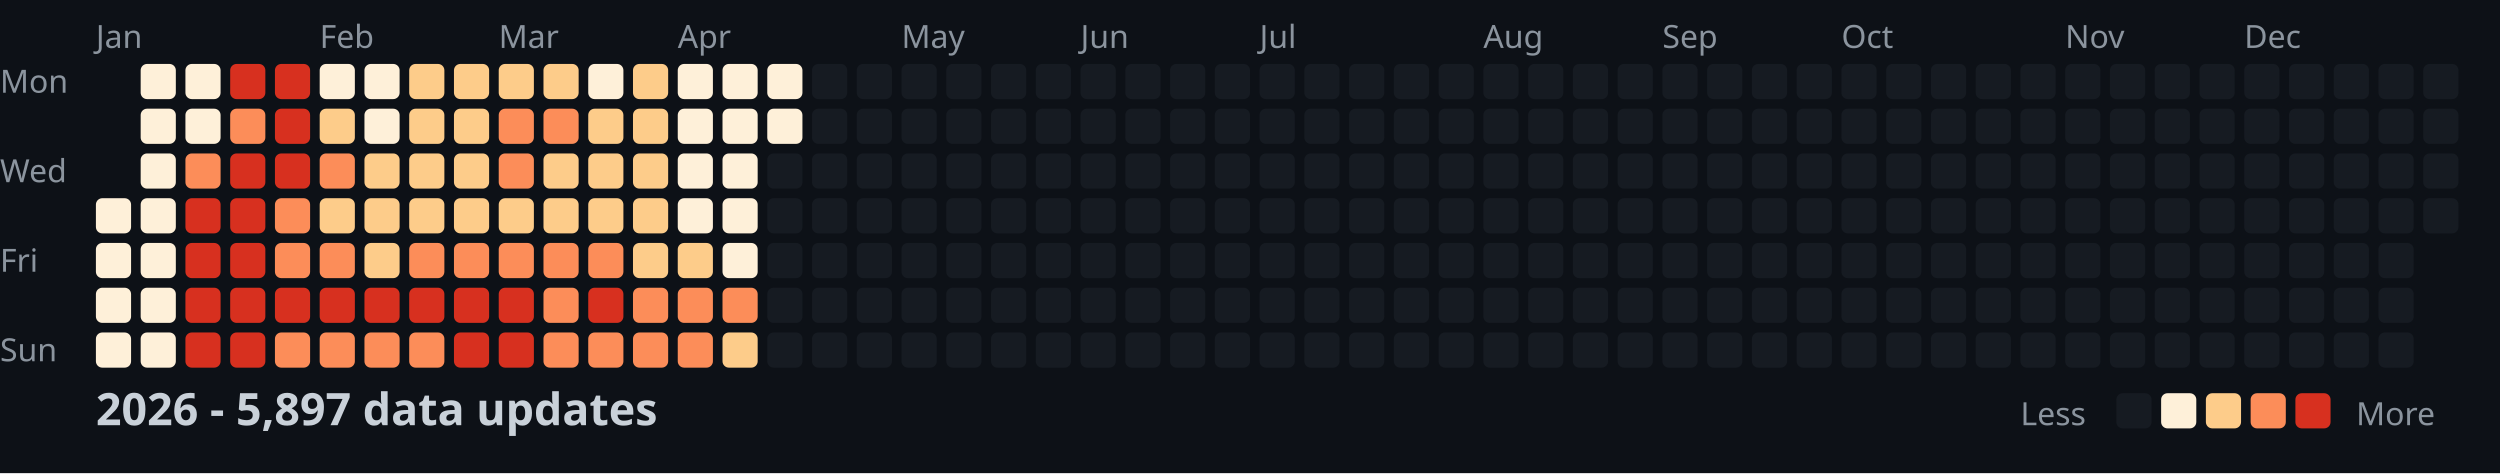
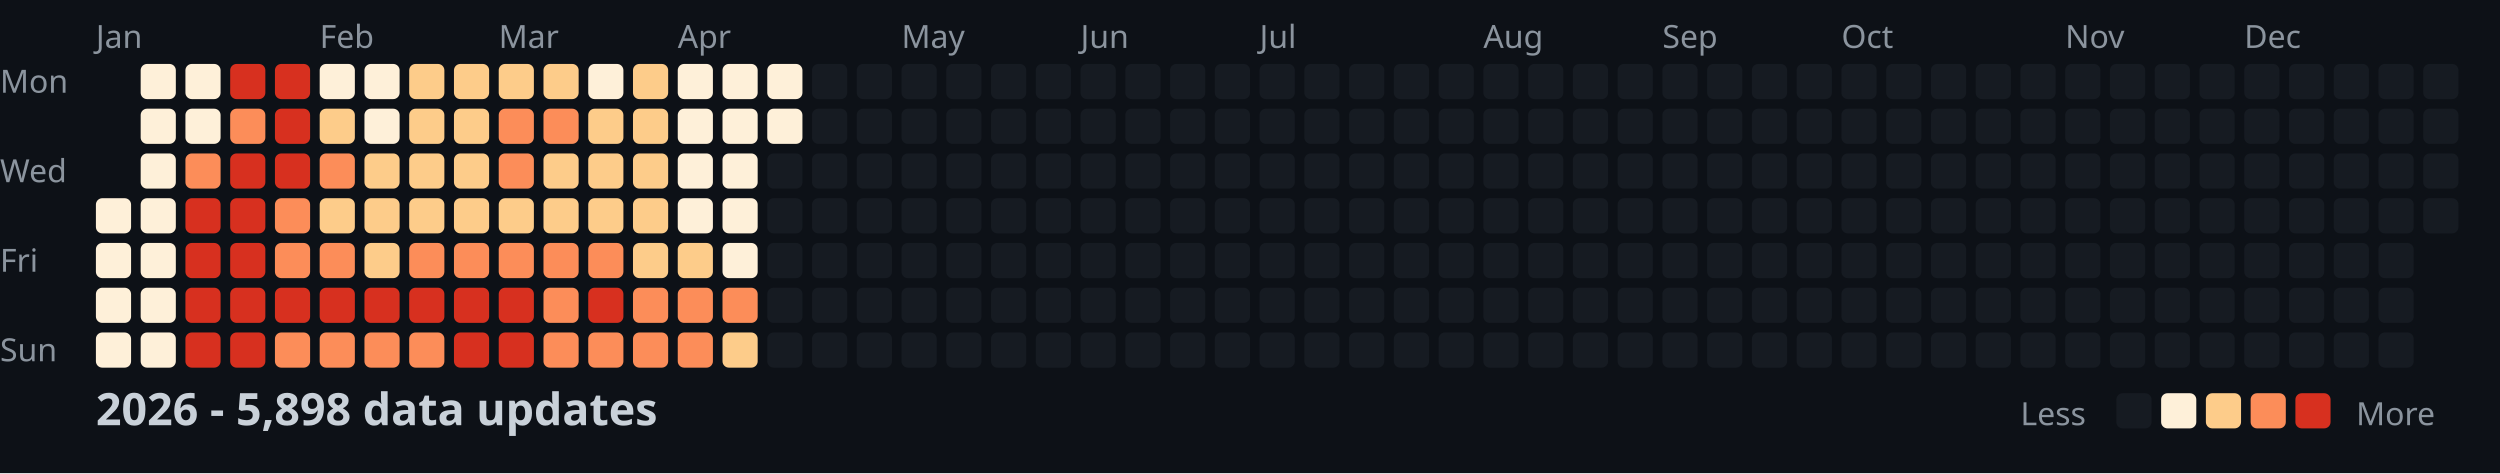
<svg xmlns="http://www.w3.org/2000/svg" width="782" height="148">
  <style>
    .month { font: 10px sans-serif; fill: #8b949e; }
    .day { font: 10px sans-serif; fill: #8b949e; }
    .title { font: bold 14px sans-serif; fill: #c9d1d9; }
    .legend { font: 10px sans-serif; fill: #8b949e; }
  </style>
  <rect width="100%" height="100%" fill="#0d1117" />
  <text x="0" y="29" class="day">Mon</text>
  <text x="0" y="57" class="day">Wed</text>
  <text x="0" y="85" class="day">Fri</text>
  <text x="0" y="113" class="day">Sun</text>
  <text x="30" y="15" class="month">Jan</text>
  <text x="100" y="15" class="month">Feb</text>
  <text x="156" y="15" class="month">Mar</text>
  <text x="212" y="15" class="month">Apr</text>
  <text x="282" y="15" class="month">May</text>
  <text x="338" y="15" class="month">Jun</text>
  <text x="394" y="15" class="month">Jul</text>
  <text x="464" y="15" class="month">Aug</text>
  <text x="520" y="15" class="month">Sep</text>
  <text x="576" y="15" class="month">Oct</text>
  <text x="646" y="15" class="month">Nov</text>
  <text x="702" y="15" class="month">Dec</text>
  <rect x="30" y="62" width="11" height="11" fill="#fef0d9" rx="2" />
  <rect x="30" y="76" width="11" height="11" fill="#fef0d9" rx="2" />
  <rect x="30" y="90" width="11" height="11" fill="#fef0d9" rx="2" />
  <rect x="30" y="104" width="11" height="11" fill="#fef0d9" rx="2" />
  <rect x="44" y="20" width="11" height="11" fill="#fef0d9" rx="2" />
  <rect x="44" y="34" width="11" height="11" fill="#fef0d9" rx="2" />
  <rect x="44" y="48" width="11" height="11" fill="#fef0d9" rx="2" />
  <rect x="44" y="62" width="11" height="11" fill="#fef0d9" rx="2" />
  <rect x="44" y="76" width="11" height="11" fill="#fef0d9" rx="2" />
  <rect x="44" y="90" width="11" height="11" fill="#fef0d9" rx="2" />
  <rect x="44" y="104" width="11" height="11" fill="#fef0d9" rx="2" />
  <rect x="58" y="20" width="11" height="11" fill="#fef0d9" rx="2" />
  <rect x="58" y="34" width="11" height="11" fill="#fef0d9" rx="2" />
  <rect x="58" y="48" width="11" height="11" fill="#fc8d59" rx="2" />
  <rect x="58" y="62" width="11" height="11" fill="#d7301f" rx="2" />
  <rect x="58" y="76" width="11" height="11" fill="#d7301f" rx="2" />
  <rect x="58" y="90" width="11" height="11" fill="#d7301f" rx="2" />
  <rect x="58" y="104" width="11" height="11" fill="#d7301f" rx="2" />
  <rect x="72" y="20" width="11" height="11" fill="#d7301f" rx="2" />
  <rect x="72" y="34" width="11" height="11" fill="#fc8d59" rx="2" />
  <rect x="72" y="48" width="11" height="11" fill="#d7301f" rx="2" />
  <rect x="72" y="62" width="11" height="11" fill="#d7301f" rx="2" />
  <rect x="72" y="76" width="11" height="11" fill="#d7301f" rx="2" />
  <rect x="72" y="90" width="11" height="11" fill="#d7301f" rx="2" />
  <rect x="72" y="104" width="11" height="11" fill="#d7301f" rx="2" />
  <rect x="86" y="20" width="11" height="11" fill="#d7301f" rx="2" />
  <rect x="86" y="34" width="11" height="11" fill="#d7301f" rx="2" />
  <rect x="86" y="48" width="11" height="11" fill="#d7301f" rx="2" />
  <rect x="86" y="62" width="11" height="11" fill="#fc8d59" rx="2" />
  <rect x="86" y="76" width="11" height="11" fill="#fc8d59" rx="2" />
  <rect x="86" y="90" width="11" height="11" fill="#d7301f" rx="2" />
  <rect x="86" y="104" width="11" height="11" fill="#fc8d59" rx="2" />
  <rect x="100" y="20" width="11" height="11" fill="#fef0d9" rx="2" />
  <rect x="100" y="34" width="11" height="11" fill="#fdcc8a" rx="2" />
  <rect x="100" y="48" width="11" height="11" fill="#fc8d59" rx="2" />
  <rect x="100" y="62" width="11" height="11" fill="#fdcc8a" rx="2" />
  <rect x="100" y="76" width="11" height="11" fill="#fc8d59" rx="2" />
  <rect x="100" y="90" width="11" height="11" fill="#d7301f" rx="2" />
  <rect x="100" y="104" width="11" height="11" fill="#fc8d59" rx="2" />
  <rect x="114" y="20" width="11" height="11" fill="#fef0d9" rx="2" />
  <rect x="114" y="34" width="11" height="11" fill="#fef0d9" rx="2" />
  <rect x="114" y="48" width="11" height="11" fill="#fdcc8a" rx="2" />
  <rect x="114" y="62" width="11" height="11" fill="#fdcc8a" rx="2" />
  <rect x="114" y="76" width="11" height="11" fill="#fdcc8a" rx="2" />
  <rect x="114" y="90" width="11" height="11" fill="#d7301f" rx="2" />
  <rect x="114" y="104" width="11" height="11" fill="#fc8d59" rx="2" />
  <rect x="128" y="20" width="11" height="11" fill="#fdcc8a" rx="2" />
  <rect x="128" y="34" width="11" height="11" fill="#fdcc8a" rx="2" />
  <rect x="128" y="48" width="11" height="11" fill="#fdcc8a" rx="2" />
  <rect x="128" y="62" width="11" height="11" fill="#fdcc8a" rx="2" />
  <rect x="128" y="76" width="11" height="11" fill="#fc8d59" rx="2" />
  <rect x="128" y="90" width="11" height="11" fill="#d7301f" rx="2" />
  <rect x="128" y="104" width="11" height="11" fill="#fc8d59" rx="2" />
  <rect x="142" y="20" width="11" height="11" fill="#fdcc8a" rx="2" />
  <rect x="142" y="34" width="11" height="11" fill="#fdcc8a" rx="2" />
  <rect x="142" y="48" width="11" height="11" fill="#fdcc8a" rx="2" />
  <rect x="142" y="62" width="11" height="11" fill="#fdcc8a" rx="2" />
  <rect x="142" y="76" width="11" height="11" fill="#fc8d59" rx="2" />
  <rect x="142" y="90" width="11" height="11" fill="#d7301f" rx="2" />
  <rect x="142" y="104" width="11" height="11" fill="#d7301f" rx="2" />
  <rect x="156" y="20" width="11" height="11" fill="#fdcc8a" rx="2" />
  <rect x="156" y="34" width="11" height="11" fill="#fc8d59" rx="2" />
  <rect x="156" y="48" width="11" height="11" fill="#fc8d59" rx="2" />
  <rect x="156" y="62" width="11" height="11" fill="#fdcc8a" rx="2" />
  <rect x="156" y="76" width="11" height="11" fill="#fc8d59" rx="2" />
  <rect x="156" y="90" width="11" height="11" fill="#d7301f" rx="2" />
  <rect x="156" y="104" width="11" height="11" fill="#d7301f" rx="2" />
  <rect x="170" y="20" width="11" height="11" fill="#fdcc8a" rx="2" />
  <rect x="170" y="34" width="11" height="11" fill="#fc8d59" rx="2" />
  <rect x="170" y="48" width="11" height="11" fill="#fdcc8a" rx="2" />
  <rect x="170" y="62" width="11" height="11" fill="#fdcc8a" rx="2" />
  <rect x="170" y="76" width="11" height="11" fill="#fc8d59" rx="2" />
  <rect x="170" y="90" width="11" height="11" fill="#fc8d59" rx="2" />
  <rect x="170" y="104" width="11" height="11" fill="#fc8d59" rx="2" />
  <rect x="184" y="20" width="11" height="11" fill="#fef0d9" rx="2" />
  <rect x="184" y="34" width="11" height="11" fill="#fdcc8a" rx="2" />
  <rect x="184" y="48" width="11" height="11" fill="#fdcc8a" rx="2" />
  <rect x="184" y="62" width="11" height="11" fill="#fdcc8a" rx="2" />
  <rect x="184" y="76" width="11" height="11" fill="#fc8d59" rx="2" />
  <rect x="184" y="90" width="11" height="11" fill="#d7301f" rx="2" />
  <rect x="184" y="104" width="11" height="11" fill="#fc8d59" rx="2" />
  <rect x="198" y="20" width="11" height="11" fill="#fdcc8a" rx="2" />
  <rect x="198" y="34" width="11" height="11" fill="#fdcc8a" rx="2" />
  <rect x="198" y="48" width="11" height="11" fill="#fdcc8a" rx="2" />
  <rect x="198" y="62" width="11" height="11" fill="#fdcc8a" rx="2" />
  <rect x="198" y="76" width="11" height="11" fill="#fdcc8a" rx="2" />
  <rect x="198" y="90" width="11" height="11" fill="#fc8d59" rx="2" />
  <rect x="198" y="104" width="11" height="11" fill="#fc8d59" rx="2" />
  <rect x="212" y="20" width="11" height="11" fill="#fef0d9" rx="2" />
  <rect x="212" y="34" width="11" height="11" fill="#fef0d9" rx="2" />
  <rect x="212" y="48" width="11" height="11" fill="#fef0d9" rx="2" />
  <rect x="212" y="62" width="11" height="11" fill="#fef0d9" rx="2" />
  <rect x="212" y="76" width="11" height="11" fill="#fdcc8a" rx="2" />
  <rect x="212" y="90" width="11" height="11" fill="#fc8d59" rx="2" />
  <rect x="212" y="104" width="11" height="11" fill="#fc8d59" rx="2" />
  <rect x="226" y="20" width="11" height="11" fill="#fef0d9" rx="2" />
  <rect x="226" y="34" width="11" height="11" fill="#fef0d9" rx="2" />
  <rect x="226" y="48" width="11" height="11" fill="#fef0d9" rx="2" />
  <rect x="226" y="62" width="11" height="11" fill="#fef0d9" rx="2" />
  <rect x="226" y="76" width="11" height="11" fill="#fef0d9" rx="2" />
  <rect x="226" y="90" width="11" height="11" fill="#fc8d59" rx="2" />
  <rect x="226" y="104" width="11" height="11" fill="#fdcc8a" rx="2" />
  <rect x="240" y="20" width="11" height="11" fill="#fef0d9" rx="2" />
  <rect x="240" y="34" width="11" height="11" fill="#fef0d9" rx="2" />
  <rect x="240" y="48" width="11" height="11" fill="#161b22" rx="2" />
  <rect x="240" y="62" width="11" height="11" fill="#161b22" rx="2" />
  <rect x="240" y="76" width="11" height="11" fill="#161b22" rx="2" />
  <rect x="240" y="90" width="11" height="11" fill="#161b22" rx="2" />
  <rect x="240" y="104" width="11" height="11" fill="#161b22" rx="2" />
  <rect x="254" y="20" width="11" height="11" fill="#161b22" rx="2" />
  <rect x="254" y="34" width="11" height="11" fill="#161b22" rx="2" />
  <rect x="254" y="48" width="11" height="11" fill="#161b22" rx="2" />
  <rect x="254" y="62" width="11" height="11" fill="#161b22" rx="2" />
  <rect x="254" y="76" width="11" height="11" fill="#161b22" rx="2" />
  <rect x="254" y="90" width="11" height="11" fill="#161b22" rx="2" />
  <rect x="254" y="104" width="11" height="11" fill="#161b22" rx="2" />
  <rect x="268" y="20" width="11" height="11" fill="#161b22" rx="2" />
  <rect x="268" y="34" width="11" height="11" fill="#161b22" rx="2" />
  <rect x="268" y="48" width="11" height="11" fill="#161b22" rx="2" />
  <rect x="268" y="62" width="11" height="11" fill="#161b22" rx="2" />
  <rect x="268" y="76" width="11" height="11" fill="#161b22" rx="2" />
  <rect x="268" y="90" width="11" height="11" fill="#161b22" rx="2" />
  <rect x="268" y="104" width="11" height="11" fill="#161b22" rx="2" />
  <rect x="282" y="20" width="11" height="11" fill="#161b22" rx="2" />
  <rect x="282" y="34" width="11" height="11" fill="#161b22" rx="2" />
  <rect x="282" y="48" width="11" height="11" fill="#161b22" rx="2" />
  <rect x="282" y="62" width="11" height="11" fill="#161b22" rx="2" />
  <rect x="282" y="76" width="11" height="11" fill="#161b22" rx="2" />
  <rect x="282" y="90" width="11" height="11" fill="#161b22" rx="2" />
  <rect x="282" y="104" width="11" height="11" fill="#161b22" rx="2" />
  <rect x="296" y="20" width="11" height="11" fill="#161b22" rx="2" />
  <rect x="296" y="34" width="11" height="11" fill="#161b22" rx="2" />
  <rect x="296" y="48" width="11" height="11" fill="#161b22" rx="2" />
  <rect x="296" y="62" width="11" height="11" fill="#161b22" rx="2" />
  <rect x="296" y="76" width="11" height="11" fill="#161b22" rx="2" />
  <rect x="296" y="90" width="11" height="11" fill="#161b22" rx="2" />
  <rect x="296" y="104" width="11" height="11" fill="#161b22" rx="2" />
  <rect x="310" y="20" width="11" height="11" fill="#161b22" rx="2" />
  <rect x="310" y="34" width="11" height="11" fill="#161b22" rx="2" />
  <rect x="310" y="48" width="11" height="11" fill="#161b22" rx="2" />
  <rect x="310" y="62" width="11" height="11" fill="#161b22" rx="2" />
  <rect x="310" y="76" width="11" height="11" fill="#161b22" rx="2" />
  <rect x="310" y="90" width="11" height="11" fill="#161b22" rx="2" />
  <rect x="310" y="104" width="11" height="11" fill="#161b22" rx="2" />
  <rect x="324" y="20" width="11" height="11" fill="#161b22" rx="2" />
  <rect x="324" y="34" width="11" height="11" fill="#161b22" rx="2" />
  <rect x="324" y="48" width="11" height="11" fill="#161b22" rx="2" />
  <rect x="324" y="62" width="11" height="11" fill="#161b22" rx="2" />
  <rect x="324" y="76" width="11" height="11" fill="#161b22" rx="2" />
  <rect x="324" y="90" width="11" height="11" fill="#161b22" rx="2" />
  <rect x="324" y="104" width="11" height="11" fill="#161b22" rx="2" />
  <rect x="338" y="20" width="11" height="11" fill="#161b22" rx="2" />
  <rect x="338" y="34" width="11" height="11" fill="#161b22" rx="2" />
  <rect x="338" y="48" width="11" height="11" fill="#161b22" rx="2" />
  <rect x="338" y="62" width="11" height="11" fill="#161b22" rx="2" />
  <rect x="338" y="76" width="11" height="11" fill="#161b22" rx="2" />
  <rect x="338" y="90" width="11" height="11" fill="#161b22" rx="2" />
  <rect x="338" y="104" width="11" height="11" fill="#161b22" rx="2" />
  <rect x="352" y="20" width="11" height="11" fill="#161b22" rx="2" />
  <rect x="352" y="34" width="11" height="11" fill="#161b22" rx="2" />
  <rect x="352" y="48" width="11" height="11" fill="#161b22" rx="2" />
  <rect x="352" y="62" width="11" height="11" fill="#161b22" rx="2" />
  <rect x="352" y="76" width="11" height="11" fill="#161b22" rx="2" />
  <rect x="352" y="90" width="11" height="11" fill="#161b22" rx="2" />
  <rect x="352" y="104" width="11" height="11" fill="#161b22" rx="2" />
  <rect x="366" y="20" width="11" height="11" fill="#161b22" rx="2" />
  <rect x="366" y="34" width="11" height="11" fill="#161b22" rx="2" />
  <rect x="366" y="48" width="11" height="11" fill="#161b22" rx="2" />
  <rect x="366" y="62" width="11" height="11" fill="#161b22" rx="2" />
  <rect x="366" y="76" width="11" height="11" fill="#161b22" rx="2" />
  <rect x="366" y="90" width="11" height="11" fill="#161b22" rx="2" />
  <rect x="366" y="104" width="11" height="11" fill="#161b22" rx="2" />
  <rect x="380" y="20" width="11" height="11" fill="#161b22" rx="2" />
  <rect x="380" y="34" width="11" height="11" fill="#161b22" rx="2" />
  <rect x="380" y="48" width="11" height="11" fill="#161b22" rx="2" />
  <rect x="380" y="62" width="11" height="11" fill="#161b22" rx="2" />
  <rect x="380" y="76" width="11" height="11" fill="#161b22" rx="2" />
  <rect x="380" y="90" width="11" height="11" fill="#161b22" rx="2" />
  <rect x="380" y="104" width="11" height="11" fill="#161b22" rx="2" />
  <rect x="394" y="20" width="11" height="11" fill="#161b22" rx="2" />
  <rect x="394" y="34" width="11" height="11" fill="#161b22" rx="2" />
  <rect x="394" y="48" width="11" height="11" fill="#161b22" rx="2" />
  <rect x="394" y="62" width="11" height="11" fill="#161b22" rx="2" />
  <rect x="394" y="76" width="11" height="11" fill="#161b22" rx="2" />
  <rect x="394" y="90" width="11" height="11" fill="#161b22" rx="2" />
  <rect x="394" y="104" width="11" height="11" fill="#161b22" rx="2" />
  <rect x="408" y="20" width="11" height="11" fill="#161b22" rx="2" />
  <rect x="408" y="34" width="11" height="11" fill="#161b22" rx="2" />
  <rect x="408" y="48" width="11" height="11" fill="#161b22" rx="2" />
  <rect x="408" y="62" width="11" height="11" fill="#161b22" rx="2" />
  <rect x="408" y="76" width="11" height="11" fill="#161b22" rx="2" />
  <rect x="408" y="90" width="11" height="11" fill="#161b22" rx="2" />
  <rect x="408" y="104" width="11" height="11" fill="#161b22" rx="2" />
  <rect x="422" y="20" width="11" height="11" fill="#161b22" rx="2" />
  <rect x="422" y="34" width="11" height="11" fill="#161b22" rx="2" />
  <rect x="422" y="48" width="11" height="11" fill="#161b22" rx="2" />
  <rect x="422" y="62" width="11" height="11" fill="#161b22" rx="2" />
  <rect x="422" y="76" width="11" height="11" fill="#161b22" rx="2" />
  <rect x="422" y="90" width="11" height="11" fill="#161b22" rx="2" />
  <rect x="422" y="104" width="11" height="11" fill="#161b22" rx="2" />
  <rect x="436" y="20" width="11" height="11" fill="#161b22" rx="2" />
  <rect x="436" y="34" width="11" height="11" fill="#161b22" rx="2" />
  <rect x="436" y="48" width="11" height="11" fill="#161b22" rx="2" />
  <rect x="436" y="62" width="11" height="11" fill="#161b22" rx="2" />
  <rect x="436" y="76" width="11" height="11" fill="#161b22" rx="2" />
  <rect x="436" y="90" width="11" height="11" fill="#161b22" rx="2" />
  <rect x="436" y="104" width="11" height="11" fill="#161b22" rx="2" />
  <rect x="450" y="20" width="11" height="11" fill="#161b22" rx="2" />
  <rect x="450" y="34" width="11" height="11" fill="#161b22" rx="2" />
  <rect x="450" y="48" width="11" height="11" fill="#161b22" rx="2" />
  <rect x="450" y="62" width="11" height="11" fill="#161b22" rx="2" />
  <rect x="450" y="76" width="11" height="11" fill="#161b22" rx="2" />
  <rect x="450" y="90" width="11" height="11" fill="#161b22" rx="2" />
  <rect x="450" y="104" width="11" height="11" fill="#161b22" rx="2" />
  <rect x="464" y="20" width="11" height="11" fill="#161b22" rx="2" />
  <rect x="464" y="34" width="11" height="11" fill="#161b22" rx="2" />
  <rect x="464" y="48" width="11" height="11" fill="#161b22" rx="2" />
  <rect x="464" y="62" width="11" height="11" fill="#161b22" rx="2" />
  <rect x="464" y="76" width="11" height="11" fill="#161b22" rx="2" />
  <rect x="464" y="90" width="11" height="11" fill="#161b22" rx="2" />
  <rect x="464" y="104" width="11" height="11" fill="#161b22" rx="2" />
  <rect x="478" y="20" width="11" height="11" fill="#161b22" rx="2" />
  <rect x="478" y="34" width="11" height="11" fill="#161b22" rx="2" />
  <rect x="478" y="48" width="11" height="11" fill="#161b22" rx="2" />
  <rect x="478" y="62" width="11" height="11" fill="#161b22" rx="2" />
  <rect x="478" y="76" width="11" height="11" fill="#161b22" rx="2" />
  <rect x="478" y="90" width="11" height="11" fill="#161b22" rx="2" />
  <rect x="478" y="104" width="11" height="11" fill="#161b22" rx="2" />
  <rect x="492" y="20" width="11" height="11" fill="#161b22" rx="2" />
  <rect x="492" y="34" width="11" height="11" fill="#161b22" rx="2" />
  <rect x="492" y="48" width="11" height="11" fill="#161b22" rx="2" />
  <rect x="492" y="62" width="11" height="11" fill="#161b22" rx="2" />
  <rect x="492" y="76" width="11" height="11" fill="#161b22" rx="2" />
  <rect x="492" y="90" width="11" height="11" fill="#161b22" rx="2" />
  <rect x="492" y="104" width="11" height="11" fill="#161b22" rx="2" />
  <rect x="506" y="20" width="11" height="11" fill="#161b22" rx="2" />
  <rect x="506" y="34" width="11" height="11" fill="#161b22" rx="2" />
  <rect x="506" y="48" width="11" height="11" fill="#161b22" rx="2" />
  <rect x="506" y="62" width="11" height="11" fill="#161b22" rx="2" />
  <rect x="506" y="76" width="11" height="11" fill="#161b22" rx="2" />
  <rect x="506" y="90" width="11" height="11" fill="#161b22" rx="2" />
  <rect x="506" y="104" width="11" height="11" fill="#161b22" rx="2" />
  <rect x="520" y="20" width="11" height="11" fill="#161b22" rx="2" />
  <rect x="520" y="34" width="11" height="11" fill="#161b22" rx="2" />
  <rect x="520" y="48" width="11" height="11" fill="#161b22" rx="2" />
  <rect x="520" y="62" width="11" height="11" fill="#161b22" rx="2" />
  <rect x="520" y="76" width="11" height="11" fill="#161b22" rx="2" />
  <rect x="520" y="90" width="11" height="11" fill="#161b22" rx="2" />
  <rect x="520" y="104" width="11" height="11" fill="#161b22" rx="2" />
  <rect x="534" y="20" width="11" height="11" fill="#161b22" rx="2" />
  <rect x="534" y="34" width="11" height="11" fill="#161b22" rx="2" />
  <rect x="534" y="48" width="11" height="11" fill="#161b22" rx="2" />
  <rect x="534" y="62" width="11" height="11" fill="#161b22" rx="2" />
  <rect x="534" y="76" width="11" height="11" fill="#161b22" rx="2" />
  <rect x="534" y="90" width="11" height="11" fill="#161b22" rx="2" />
  <rect x="534" y="104" width="11" height="11" fill="#161b22" rx="2" />
  <rect x="548" y="20" width="11" height="11" fill="#161b22" rx="2" />
  <rect x="548" y="34" width="11" height="11" fill="#161b22" rx="2" />
  <rect x="548" y="48" width="11" height="11" fill="#161b22" rx="2" />
  <rect x="548" y="62" width="11" height="11" fill="#161b22" rx="2" />
  <rect x="548" y="76" width="11" height="11" fill="#161b22" rx="2" />
  <rect x="548" y="90" width="11" height="11" fill="#161b22" rx="2" />
  <rect x="548" y="104" width="11" height="11" fill="#161b22" rx="2" />
  <rect x="562" y="20" width="11" height="11" fill="#161b22" rx="2" />
  <rect x="562" y="34" width="11" height="11" fill="#161b22" rx="2" />
  <rect x="562" y="48" width="11" height="11" fill="#161b22" rx="2" />
  <rect x="562" y="62" width="11" height="11" fill="#161b22" rx="2" />
  <rect x="562" y="76" width="11" height="11" fill="#161b22" rx="2" />
  <rect x="562" y="90" width="11" height="11" fill="#161b22" rx="2" />
  <rect x="562" y="104" width="11" height="11" fill="#161b22" rx="2" />
  <rect x="576" y="20" width="11" height="11" fill="#161b22" rx="2" />
  <rect x="576" y="34" width="11" height="11" fill="#161b22" rx="2" />
  <rect x="576" y="48" width="11" height="11" fill="#161b22" rx="2" />
  <rect x="576" y="62" width="11" height="11" fill="#161b22" rx="2" />
  <rect x="576" y="76" width="11" height="11" fill="#161b22" rx="2" />
  <rect x="576" y="90" width="11" height="11" fill="#161b22" rx="2" />
  <rect x="576" y="104" width="11" height="11" fill="#161b22" rx="2" />
  <rect x="590" y="20" width="11" height="11" fill="#161b22" rx="2" />
  <rect x="590" y="34" width="11" height="11" fill="#161b22" rx="2" />
  <rect x="590" y="48" width="11" height="11" fill="#161b22" rx="2" />
  <rect x="590" y="62" width="11" height="11" fill="#161b22" rx="2" />
  <rect x="590" y="76" width="11" height="11" fill="#161b22" rx="2" />
  <rect x="590" y="90" width="11" height="11" fill="#161b22" rx="2" />
  <rect x="590" y="104" width="11" height="11" fill="#161b22" rx="2" />
  <rect x="604" y="20" width="11" height="11" fill="#161b22" rx="2" />
  <rect x="604" y="34" width="11" height="11" fill="#161b22" rx="2" />
  <rect x="604" y="48" width="11" height="11" fill="#161b22" rx="2" />
  <rect x="604" y="62" width="11" height="11" fill="#161b22" rx="2" />
  <rect x="604" y="76" width="11" height="11" fill="#161b22" rx="2" />
  <rect x="604" y="90" width="11" height="11" fill="#161b22" rx="2" />
  <rect x="604" y="104" width="11" height="11" fill="#161b22" rx="2" />
  <rect x="618" y="20" width="11" height="11" fill="#161b22" rx="2" />
  <rect x="618" y="34" width="11" height="11" fill="#161b22" rx="2" />
  <rect x="618" y="48" width="11" height="11" fill="#161b22" rx="2" />
  <rect x="618" y="62" width="11" height="11" fill="#161b22" rx="2" />
  <rect x="618" y="76" width="11" height="11" fill="#161b22" rx="2" />
  <rect x="618" y="90" width="11" height="11" fill="#161b22" rx="2" />
  <rect x="618" y="104" width="11" height="11" fill="#161b22" rx="2" />
  <rect x="632" y="20" width="11" height="11" fill="#161b22" rx="2" />
  <rect x="632" y="34" width="11" height="11" fill="#161b22" rx="2" />
  <rect x="632" y="48" width="11" height="11" fill="#161b22" rx="2" />
  <rect x="632" y="62" width="11" height="11" fill="#161b22" rx="2" />
  <rect x="632" y="76" width="11" height="11" fill="#161b22" rx="2" />
  <rect x="632" y="90" width="11" height="11" fill="#161b22" rx="2" />
  <rect x="632" y="104" width="11" height="11" fill="#161b22" rx="2" />
  <rect x="646" y="20" width="11" height="11" fill="#161b22" rx="2" />
  <rect x="646" y="34" width="11" height="11" fill="#161b22" rx="2" />
  <rect x="646" y="48" width="11" height="11" fill="#161b22" rx="2" />
  <rect x="646" y="62" width="11" height="11" fill="#161b22" rx="2" />
  <rect x="646" y="76" width="11" height="11" fill="#161b22" rx="2" />
  <rect x="646" y="90" width="11" height="11" fill="#161b22" rx="2" />
  <rect x="646" y="104" width="11" height="11" fill="#161b22" rx="2" />
  <rect x="660" y="20" width="11" height="11" fill="#161b22" rx="2" />
  <rect x="660" y="34" width="11" height="11" fill="#161b22" rx="2" />
  <rect x="660" y="48" width="11" height="11" fill="#161b22" rx="2" />
  <rect x="660" y="62" width="11" height="11" fill="#161b22" rx="2" />
  <rect x="660" y="76" width="11" height="11" fill="#161b22" rx="2" />
  <rect x="660" y="90" width="11" height="11" fill="#161b22" rx="2" />
  <rect x="660" y="104" width="11" height="11" fill="#161b22" rx="2" />
  <rect x="674" y="20" width="11" height="11" fill="#161b22" rx="2" />
  <rect x="674" y="34" width="11" height="11" fill="#161b22" rx="2" />
  <rect x="674" y="48" width="11" height="11" fill="#161b22" rx="2" />
  <rect x="674" y="62" width="11" height="11" fill="#161b22" rx="2" />
  <rect x="674" y="76" width="11" height="11" fill="#161b22" rx="2" />
  <rect x="674" y="90" width="11" height="11" fill="#161b22" rx="2" />
  <rect x="674" y="104" width="11" height="11" fill="#161b22" rx="2" />
  <rect x="688" y="20" width="11" height="11" fill="#161b22" rx="2" />
  <rect x="688" y="34" width="11" height="11" fill="#161b22" rx="2" />
  <rect x="688" y="48" width="11" height="11" fill="#161b22" rx="2" />
  <rect x="688" y="62" width="11" height="11" fill="#161b22" rx="2" />
  <rect x="688" y="76" width="11" height="11" fill="#161b22" rx="2" />
  <rect x="688" y="90" width="11" height="11" fill="#161b22" rx="2" />
  <rect x="688" y="104" width="11" height="11" fill="#161b22" rx="2" />
  <rect x="702" y="20" width="11" height="11" fill="#161b22" rx="2" />
  <rect x="702" y="34" width="11" height="11" fill="#161b22" rx="2" />
  <rect x="702" y="48" width="11" height="11" fill="#161b22" rx="2" />
  <rect x="702" y="62" width="11" height="11" fill="#161b22" rx="2" />
  <rect x="702" y="76" width="11" height="11" fill="#161b22" rx="2" />
  <rect x="702" y="90" width="11" height="11" fill="#161b22" rx="2" />
  <rect x="702" y="104" width="11" height="11" fill="#161b22" rx="2" />
  <rect x="716" y="20" width="11" height="11" fill="#161b22" rx="2" />
  <rect x="716" y="34" width="11" height="11" fill="#161b22" rx="2" />
  <rect x="716" y="48" width="11" height="11" fill="#161b22" rx="2" />
  <rect x="716" y="62" width="11" height="11" fill="#161b22" rx="2" />
  <rect x="716" y="76" width="11" height="11" fill="#161b22" rx="2" />
  <rect x="716" y="90" width="11" height="11" fill="#161b22" rx="2" />
  <rect x="716" y="104" width="11" height="11" fill="#161b22" rx="2" />
  <rect x="730" y="20" width="11" height="11" fill="#161b22" rx="2" />
  <rect x="730" y="34" width="11" height="11" fill="#161b22" rx="2" />
  <rect x="730" y="48" width="11" height="11" fill="#161b22" rx="2" />
  <rect x="730" y="62" width="11" height="11" fill="#161b22" rx="2" />
  <rect x="730" y="76" width="11" height="11" fill="#161b22" rx="2" />
  <rect x="730" y="90" width="11" height="11" fill="#161b22" rx="2" />
  <rect x="730" y="104" width="11" height="11" fill="#161b22" rx="2" />
  <rect x="744" y="20" width="11" height="11" fill="#161b22" rx="2" />
  <rect x="744" y="34" width="11" height="11" fill="#161b22" rx="2" />
  <rect x="744" y="48" width="11" height="11" fill="#161b22" rx="2" />
  <rect x="744" y="62" width="11" height="11" fill="#161b22" rx="2" />
  <rect x="744" y="76" width="11" height="11" fill="#161b22" rx="2" />
  <rect x="744" y="90" width="11" height="11" fill="#161b22" rx="2" />
  <rect x="744" y="104" width="11" height="11" fill="#161b22" rx="2" />
  <rect x="758" y="20" width="11" height="11" fill="#161b22" rx="2" />
  <rect x="758" y="34" width="11" height="11" fill="#161b22" rx="2" />
  <rect x="758" y="48" width="11" height="11" fill="#161b22" rx="2" />
  <rect x="758" y="62" width="11" height="11" fill="#161b22" rx="2" />
-   <text x="30" y="133" class="title">2026 - 5,897 data updates</text>
+   <text x="30" y="133" class="title">2026 - 5,898 data updates</text>
  <text x="632" y="133" class="legend">Less</text>
  <rect x="662" y="123" width="11" height="11" fill="#161b22" rx="2" />
  <rect x="676" y="123" width="11" height="11" fill="#fef0d9" rx="2" />
  <rect x="690" y="123" width="11" height="11" fill="#fdcc8a" rx="2" />
  <rect x="704" y="123" width="11" height="11" fill="#fc8d59" rx="2" />
  <rect x="718" y="123" width="11" height="11" fill="#d7301f" rx="2" />
  <text x="737" y="133" class="legend">More</text>
</svg>
